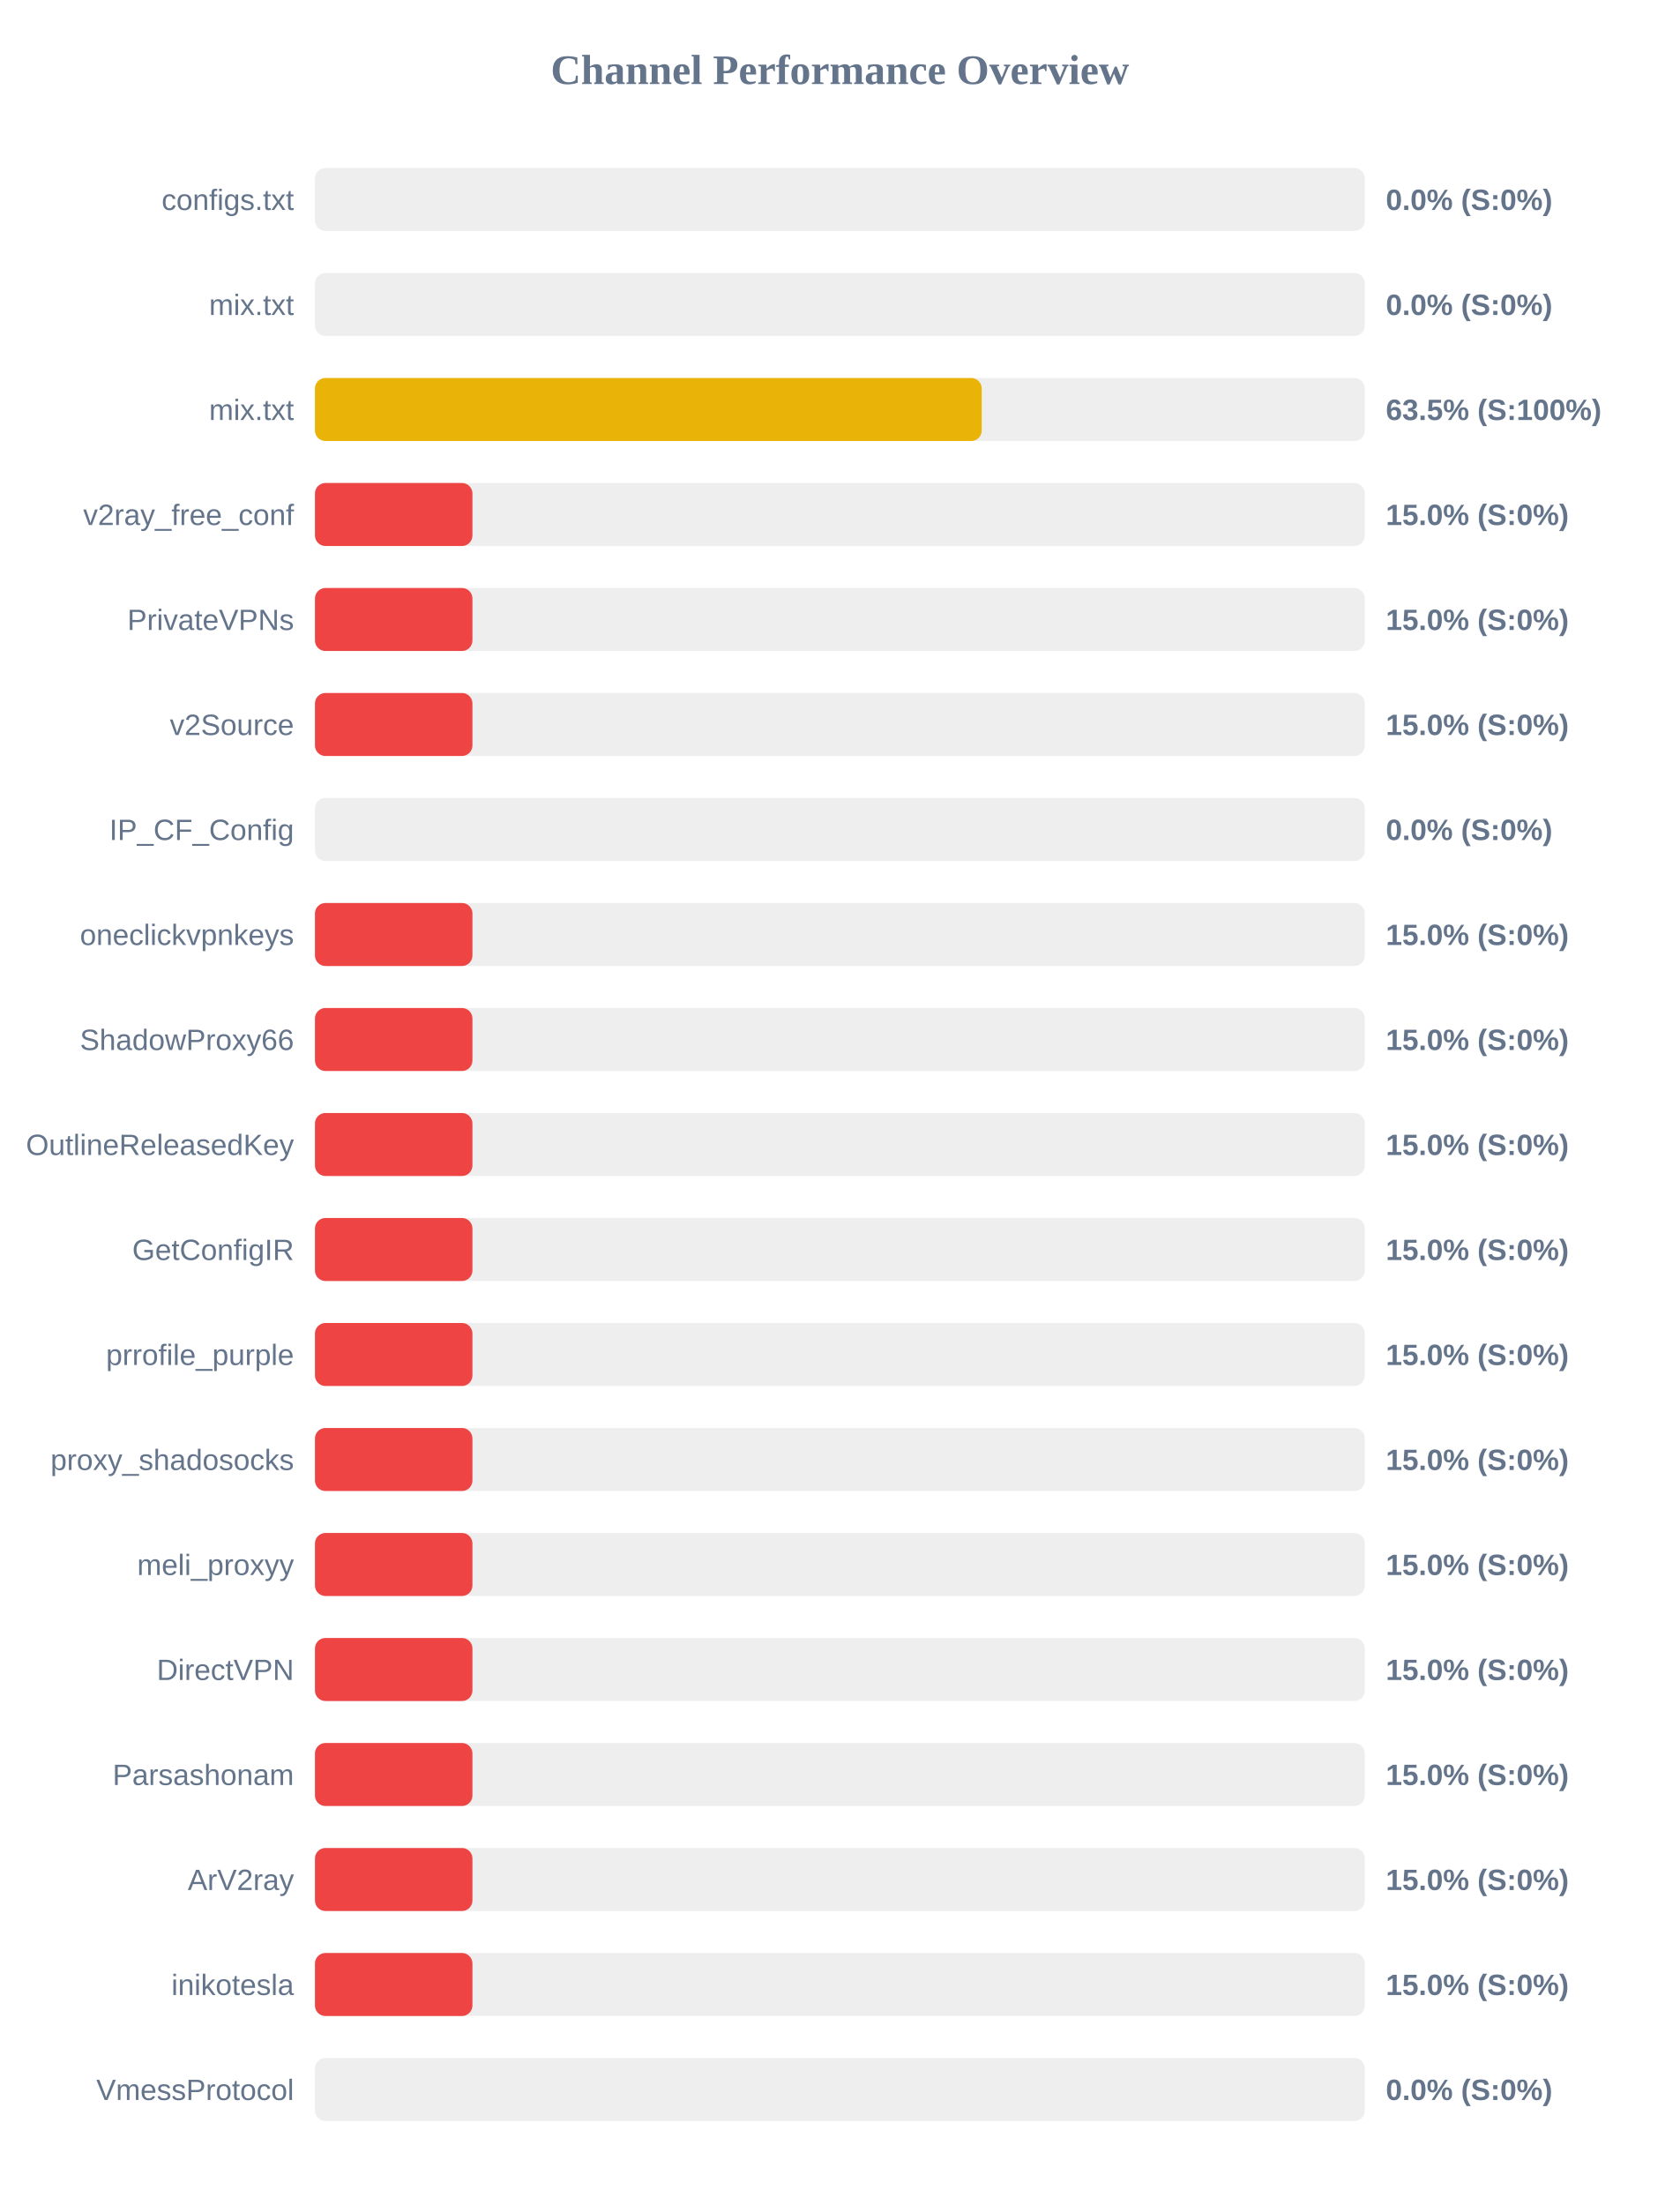
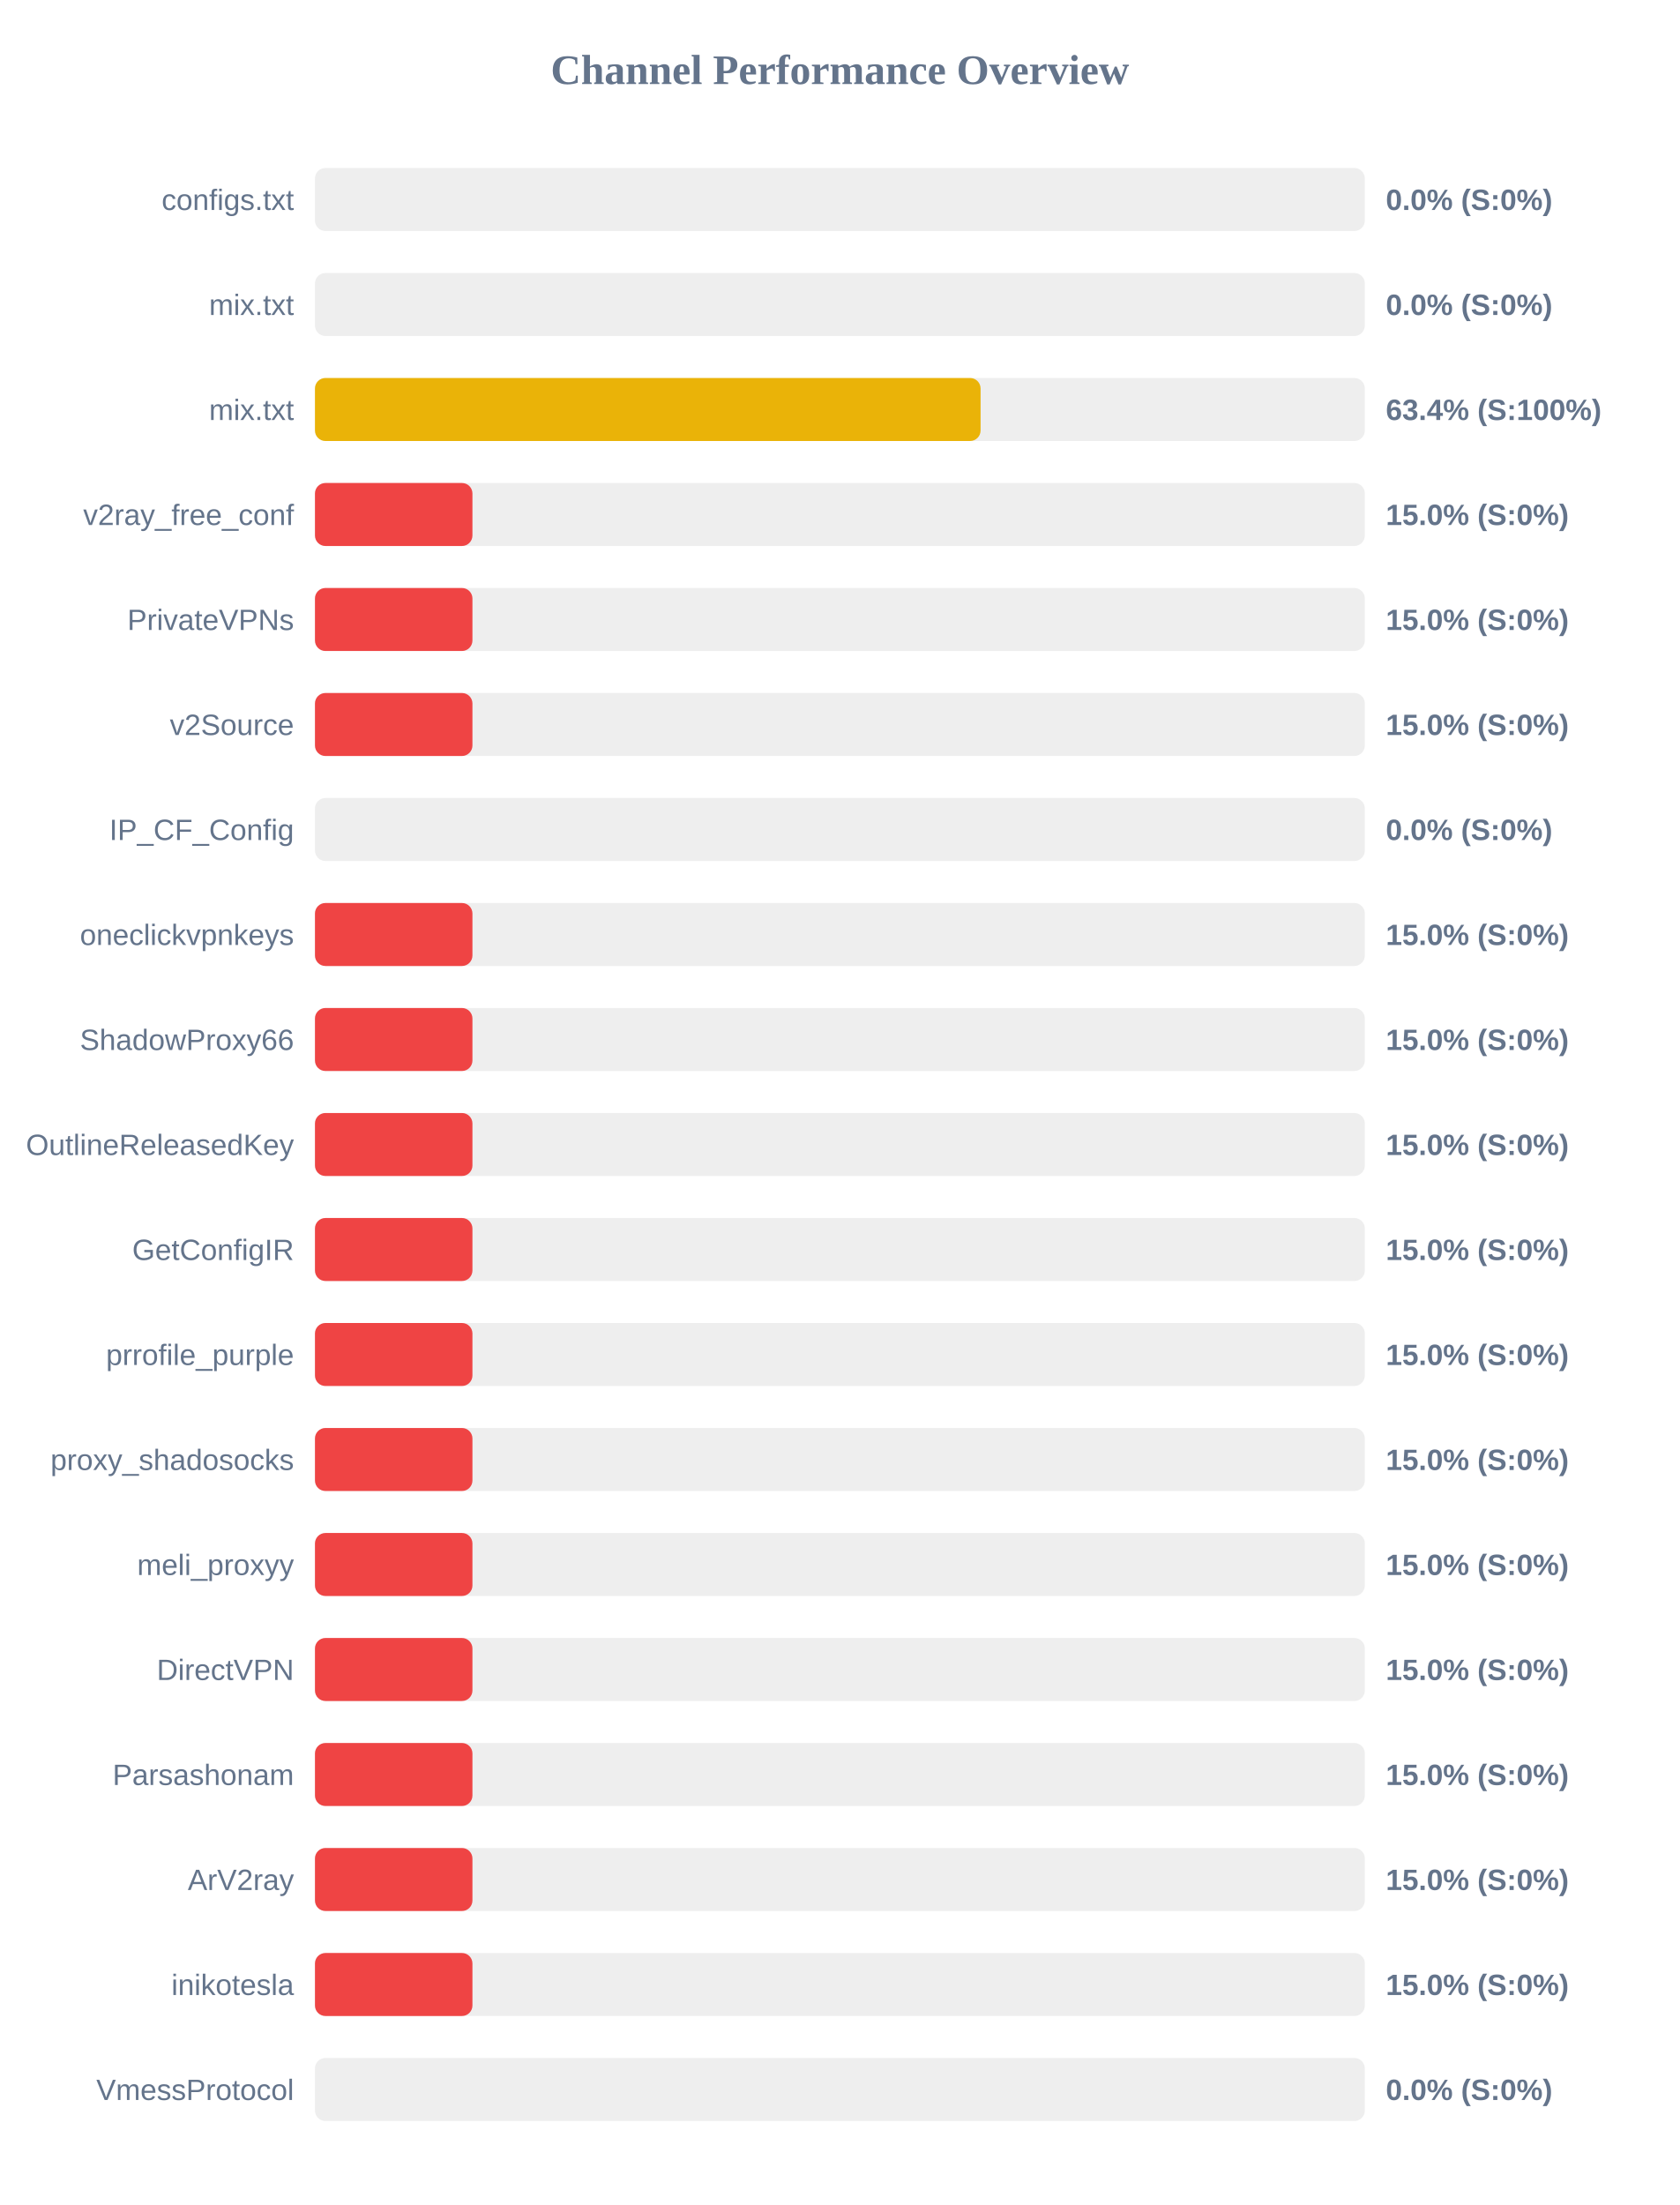
<svg xmlns="http://www.w3.org/2000/svg" width="800" height="1050" version="1.1">
  <style>
        .row { font: 14px Arial; fill: #64748b; }
        .score { font: bold 14px Arial; fill: #64748b; }
    </style>
  <text x="400" y="40" text-anchor="middle" font-size="20px" font-weight="bold" fill="#64748b">Channel Performance Overview</text>
  <rect x="150" y="80" width="500" height="30" fill="#eee" rx="5" />
  <rect x="150" y="80" width="0.0" height="30" fill="#ef4444" rx="5" />
  <text x="140" y="100" text-anchor="end" class="row">configs.txt</text>
  <text x="660" y="100" text-anchor="start" class="score">0.0% (S:0%)</text>
  <rect x="150" y="130" width="500" height="30" fill="#eee" rx="5" />
  <rect x="150" y="130" width="0.0" height="30" fill="#ef4444" rx="5" />
  <text x="140" y="150" text-anchor="end" class="row">mix.txt</text>
  <text x="660" y="150" text-anchor="start" class="score">0.0% (S:0%)</text>
  <rect x="150" y="180" width="500" height="30" fill="#eee" rx="5" />
-   <rect x="150" y="180" width="317.55" height="30" fill="#eab308" rx="5" />
+   <rect x="150" y="180" width="317.0" height="30" fill="#eab308" rx="5" />
  <text x="140" y="200" text-anchor="end" class="row">mix.txt</text>
-   <text x="660" y="200" text-anchor="start" class="score">63.5% (S:100%)</text>
+   <text x="660" y="200" text-anchor="start" class="score">63.4% (S:100%)</text>
  <rect x="150" y="230" width="500" height="30" fill="#eee" rx="5" />
  <rect x="150" y="230" width="75.0" height="30" fill="#ef4444" rx="5" />
  <text x="140" y="250" text-anchor="end" class="row">v2ray_free_conf</text>
  <text x="660" y="250" text-anchor="start" class="score">15.0% (S:0%)</text>
  <rect x="150" y="280" width="500" height="30" fill="#eee" rx="5" />
  <rect x="150" y="280" width="75.0" height="30" fill="#ef4444" rx="5" />
  <text x="140" y="300" text-anchor="end" class="row">PrivateVPNs</text>
  <text x="660" y="300" text-anchor="start" class="score">15.0% (S:0%)</text>
  <rect x="150" y="330" width="500" height="30" fill="#eee" rx="5" />
  <rect x="150" y="330" width="75.0" height="30" fill="#ef4444" rx="5" />
  <text x="140" y="350" text-anchor="end" class="row">v2Source</text>
  <text x="660" y="350" text-anchor="start" class="score">15.0% (S:0%)</text>
  <rect x="150" y="380" width="500" height="30" fill="#eee" rx="5" />
  <rect x="150" y="380" width="0.0" height="30" fill="#ef4444" rx="5" />
  <text x="140" y="400" text-anchor="end" class="row">IP_CF_Config</text>
  <text x="660" y="400" text-anchor="start" class="score">0.0% (S:0%)</text>
  <rect x="150" y="430" width="500" height="30" fill="#eee" rx="5" />
  <rect x="150" y="430" width="75.0" height="30" fill="#ef4444" rx="5" />
  <text x="140" y="450" text-anchor="end" class="row">oneclickvpnkeys</text>
  <text x="660" y="450" text-anchor="start" class="score">15.0% (S:0%)</text>
  <rect x="150" y="480" width="500" height="30" fill="#eee" rx="5" />
  <rect x="150" y="480" width="75.0" height="30" fill="#ef4444" rx="5" />
  <text x="140" y="500" text-anchor="end" class="row">ShadowProxy66</text>
  <text x="660" y="500" text-anchor="start" class="score">15.0% (S:0%)</text>
  <rect x="150" y="530" width="500" height="30" fill="#eee" rx="5" />
  <rect x="150" y="530" width="75.0" height="30" fill="#ef4444" rx="5" />
  <text x="140" y="550" text-anchor="end" class="row">OutlineReleasedKey</text>
  <text x="660" y="550" text-anchor="start" class="score">15.0% (S:0%)</text>
  <rect x="150" y="580" width="500" height="30" fill="#eee" rx="5" />
  <rect x="150" y="580" width="75.0" height="30" fill="#ef4444" rx="5" />
  <text x="140" y="600" text-anchor="end" class="row">GetConfigIR</text>
  <text x="660" y="600" text-anchor="start" class="score">15.0% (S:0%)</text>
  <rect x="150" y="630" width="500" height="30" fill="#eee" rx="5" />
  <rect x="150" y="630" width="75.0" height="30" fill="#ef4444" rx="5" />
  <text x="140" y="650" text-anchor="end" class="row">prrofile_purple</text>
  <text x="660" y="650" text-anchor="start" class="score">15.0% (S:0%)</text>
  <rect x="150" y="680" width="500" height="30" fill="#eee" rx="5" />
  <rect x="150" y="680" width="75.0" height="30" fill="#ef4444" rx="5" />
  <text x="140" y="700" text-anchor="end" class="row">proxy_shadosocks</text>
  <text x="660" y="700" text-anchor="start" class="score">15.0% (S:0%)</text>
  <rect x="150" y="730" width="500" height="30" fill="#eee" rx="5" />
  <rect x="150" y="730" width="75.0" height="30" fill="#ef4444" rx="5" />
  <text x="140" y="750" text-anchor="end" class="row">meli_proxyy</text>
  <text x="660" y="750" text-anchor="start" class="score">15.0% (S:0%)</text>
  <rect x="150" y="780" width="500" height="30" fill="#eee" rx="5" />
  <rect x="150" y="780" width="75.0" height="30" fill="#ef4444" rx="5" />
  <text x="140" y="800" text-anchor="end" class="row">DirectVPN</text>
  <text x="660" y="800" text-anchor="start" class="score">15.0% (S:0%)</text>
  <rect x="150" y="830" width="500" height="30" fill="#eee" rx="5" />
  <rect x="150" y="830" width="75.0" height="30" fill="#ef4444" rx="5" />
  <text x="140" y="850" text-anchor="end" class="row">Parsashonam</text>
  <text x="660" y="850" text-anchor="start" class="score">15.0% (S:0%)</text>
  <rect x="150" y="880" width="500" height="30" fill="#eee" rx="5" />
  <rect x="150" y="880" width="75.0" height="30" fill="#ef4444" rx="5" />
  <text x="140" y="900" text-anchor="end" class="row">ArV2ray</text>
  <text x="660" y="900" text-anchor="start" class="score">15.0% (S:0%)</text>
  <rect x="150" y="930" width="500" height="30" fill="#eee" rx="5" />
  <rect x="150" y="930" width="75.0" height="30" fill="#ef4444" rx="5" />
  <text x="140" y="950" text-anchor="end" class="row">inikotesla</text>
  <text x="660" y="950" text-anchor="start" class="score">15.0% (S:0%)</text>
  <rect x="150" y="980" width="500" height="30" fill="#eee" rx="5" />
  <rect x="150" y="980" width="0.0" height="30" fill="#ef4444" rx="5" />
  <text x="140" y="1000" text-anchor="end" class="row">VmessProtocol</text>
  <text x="660" y="1000" text-anchor="start" class="score">0.0% (S:0%)</text>
</svg>
